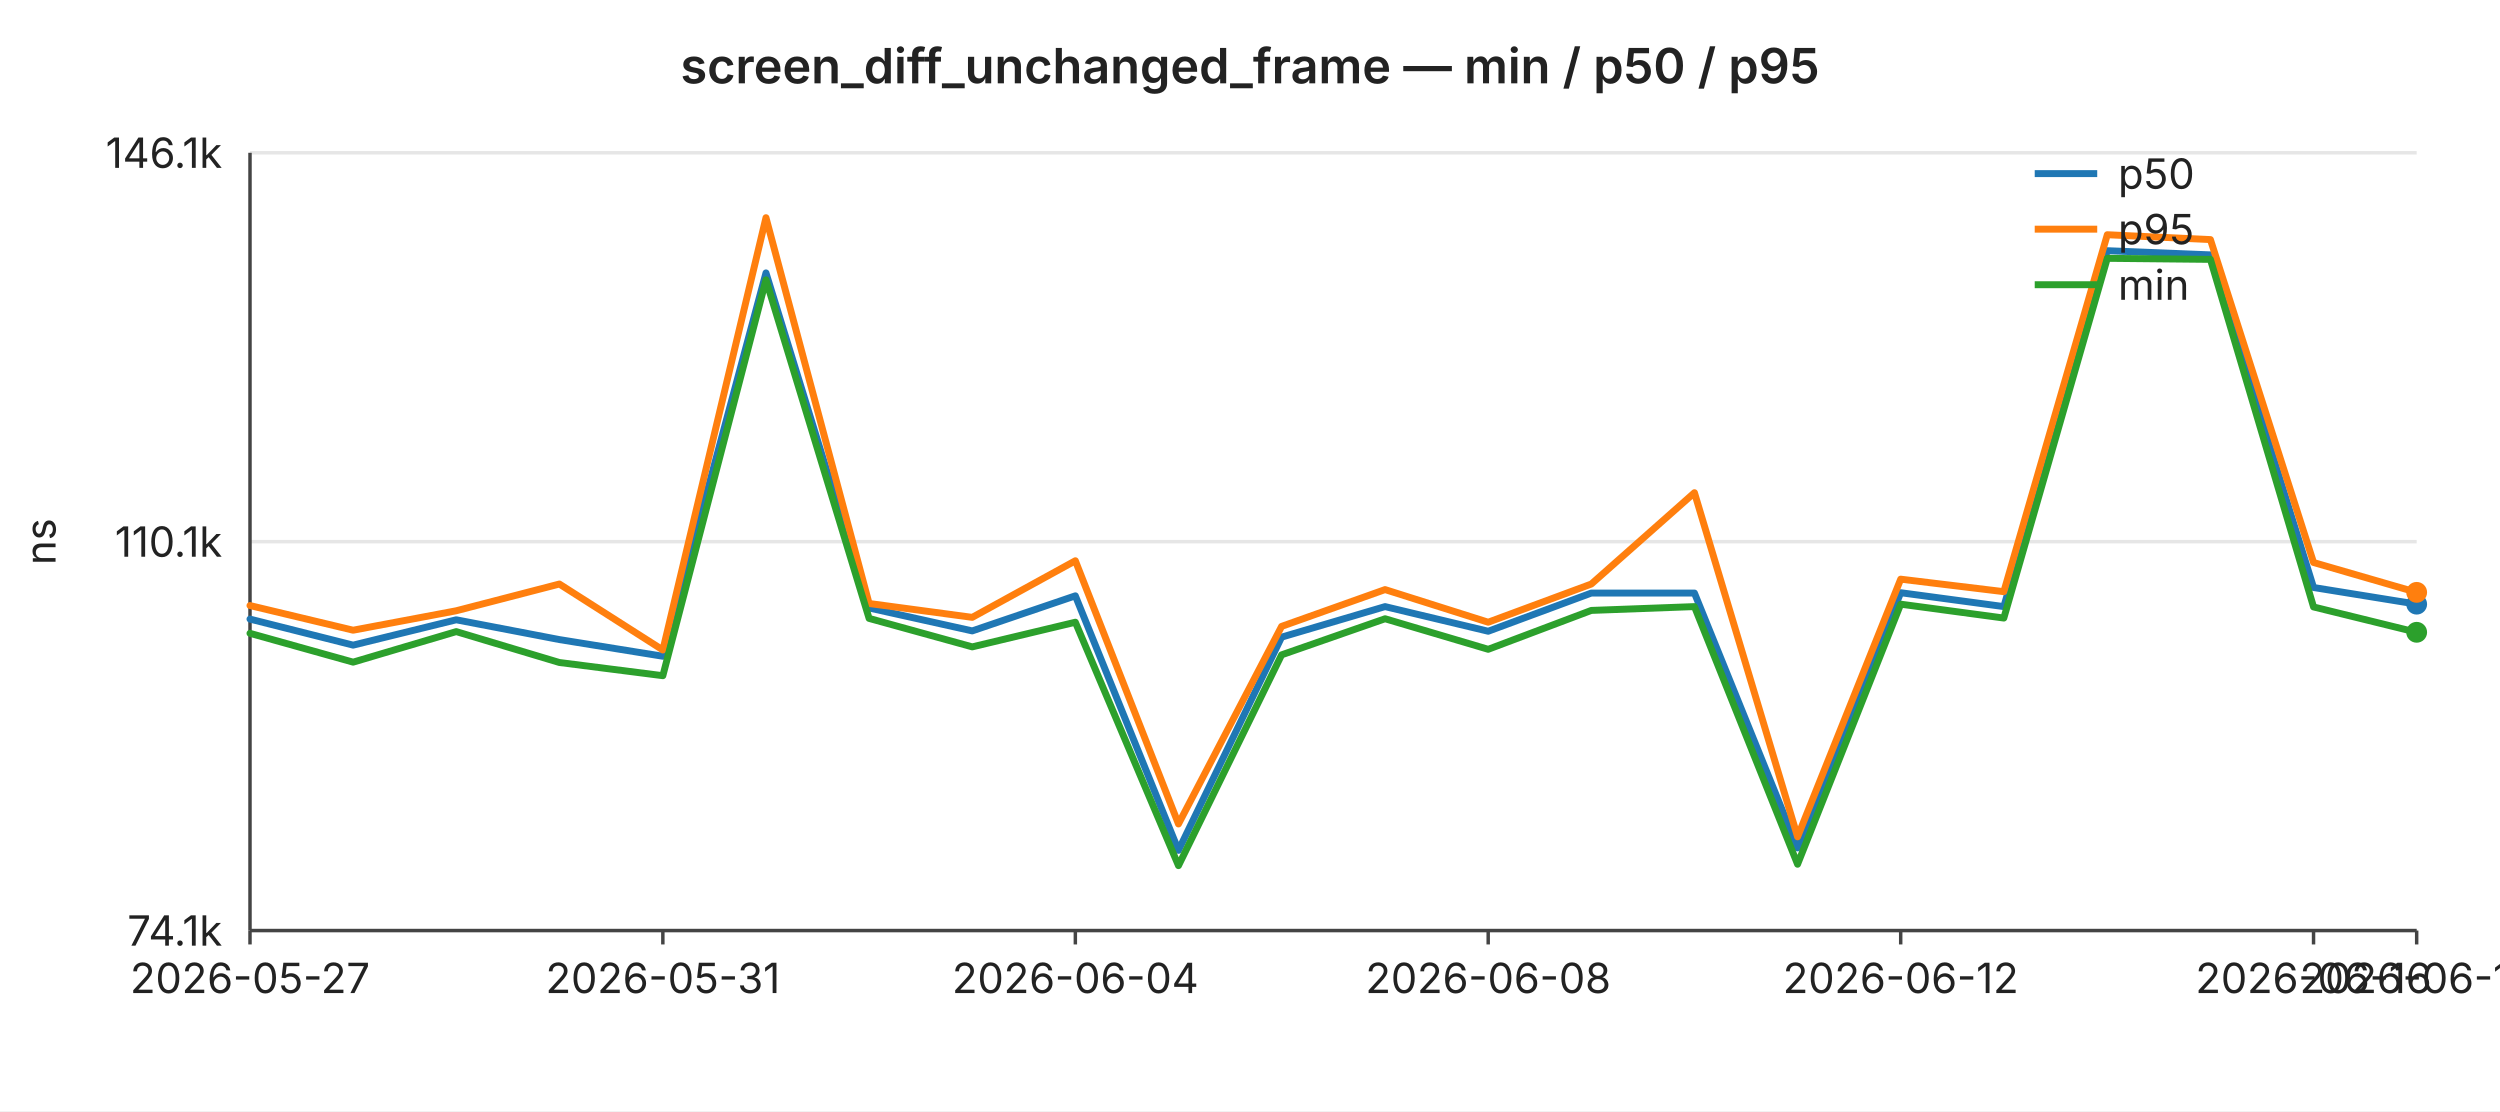
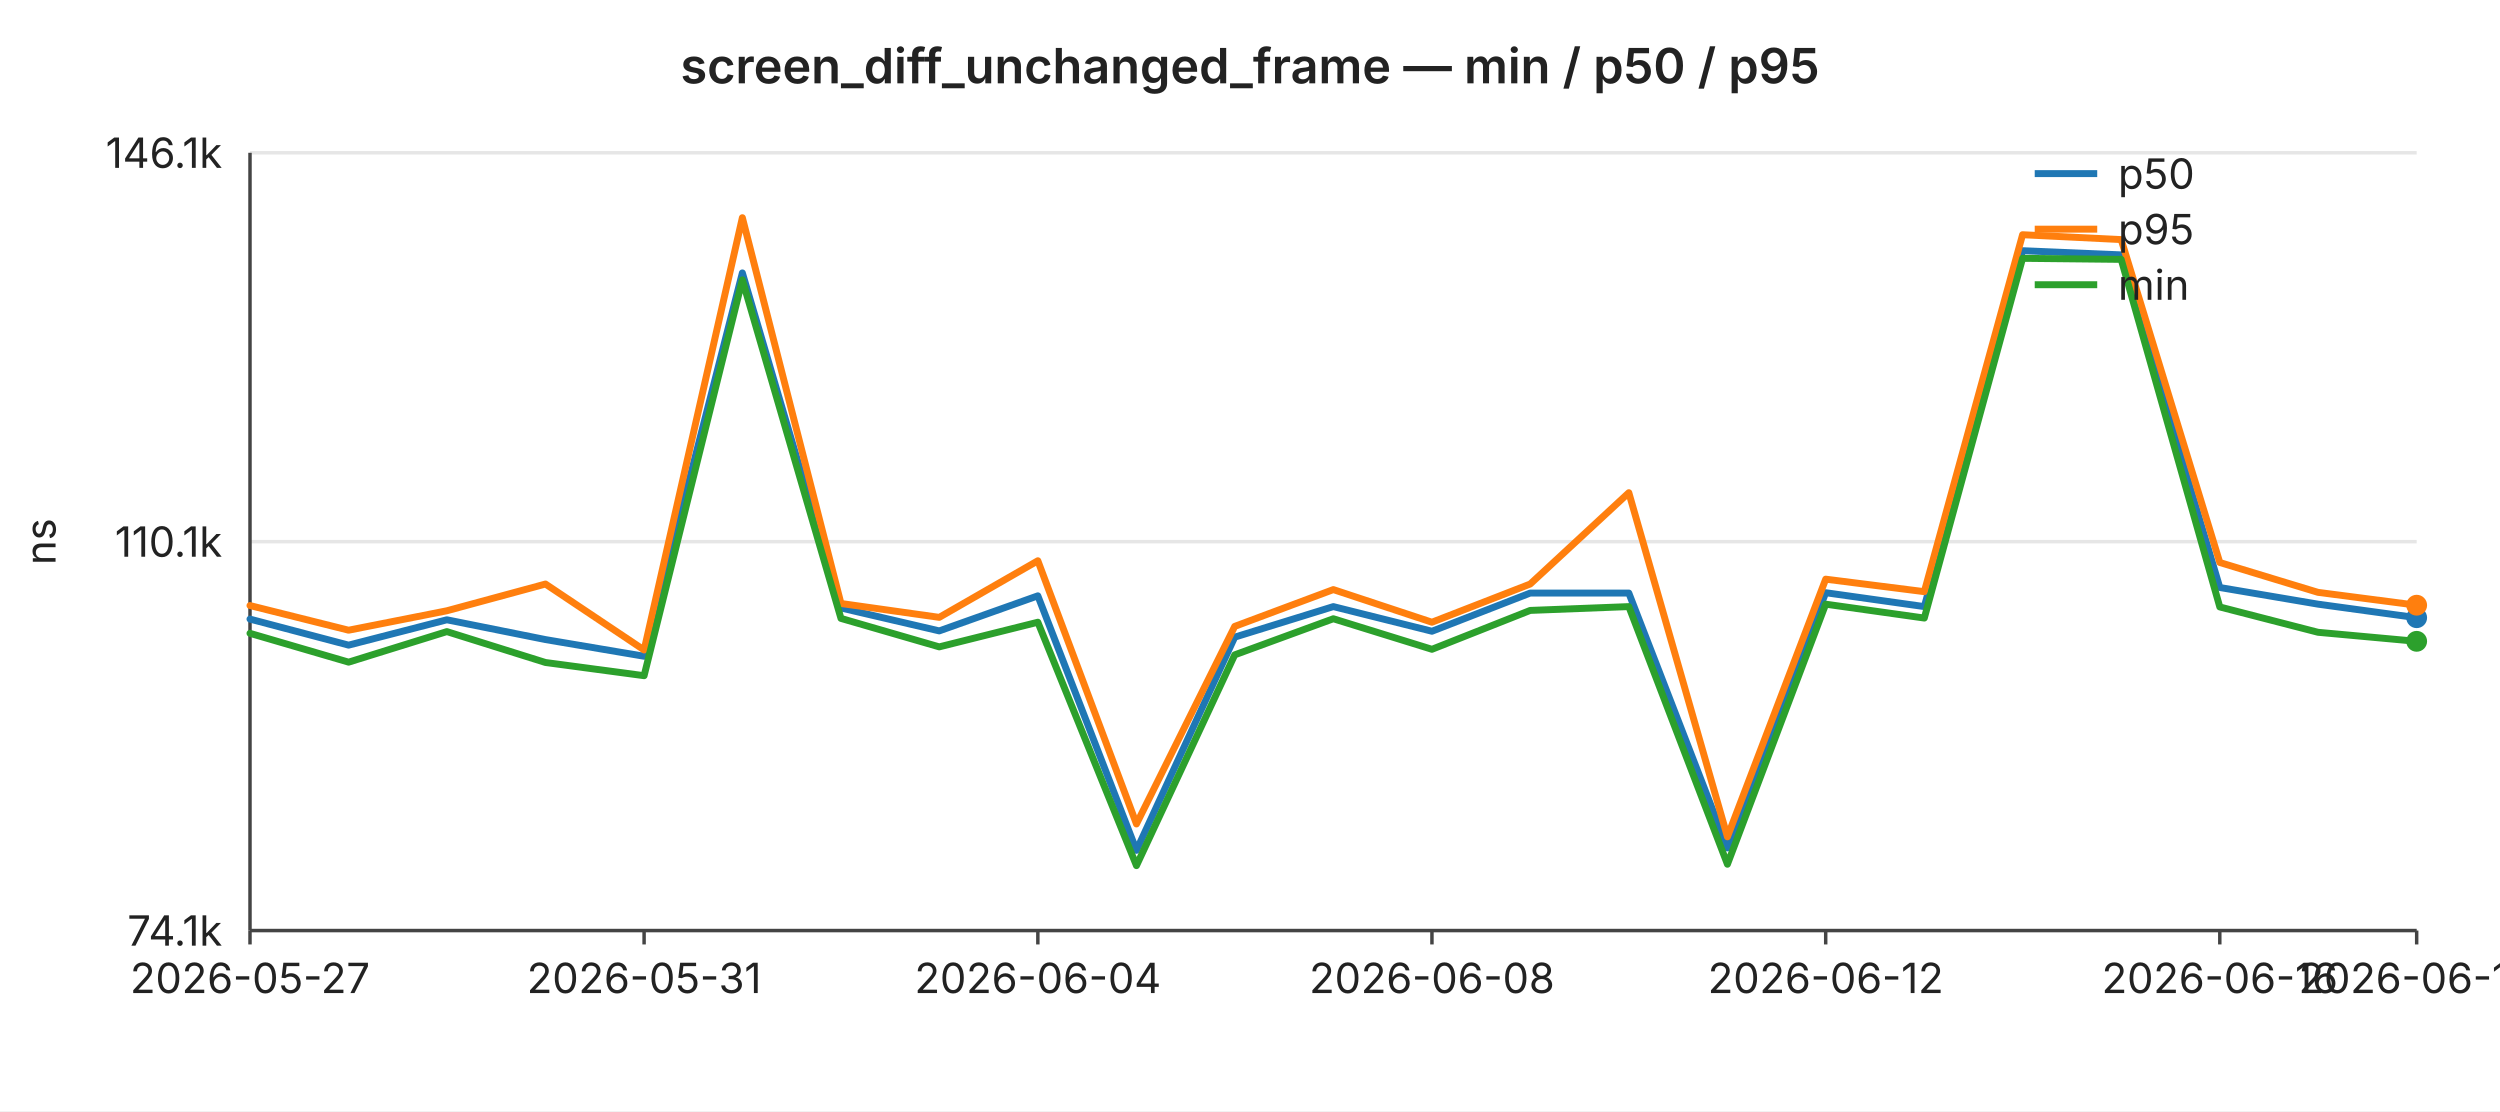
<svg xmlns="http://www.w3.org/2000/svg" width="720" height="320" viewBox="0 0 720 320" font-family="-apple-system,BlinkMacSystemFont,Segoe UI,sans-serif" font-size="12">
  <rect width="720" height="320" fill="#ffffff" />
  <text x="360" y="24" text-anchor="middle" font-size="14" font-weight="600" fill="#222">screen_diff_unchanged_frame — min / p50 / p95</text>
  <line x1="72" y1="44.0" x2="696" y2="44.0" stroke="#e6e6e6" stroke-width="1" />
  <text x="64" y="44.0" text-anchor="end" dominant-baseline="middle" fill="#222">146.1k</text>
  <line x1="72" y1="156.0" x2="696" y2="156.0" stroke="#e6e6e6" stroke-width="1" />
  <text x="64" y="156.0" text-anchor="end" dominant-baseline="middle" fill="#222">110.1k</text>
  <line x1="72" y1="268.0" x2="696" y2="268.0" stroke="#e6e6e6" stroke-width="1" />
  <text x="64" y="268.0" text-anchor="end" dominant-baseline="middle" fill="#222">74.1k</text>
  <text x="16" y="156" text-anchor="middle" fill="#222" transform="rotate(-90 16 156)">ns</text>
  <line x1="72" y1="44" x2="72" y2="268" stroke="#444" stroke-width="1" />
  <line x1="72" y1="268" x2="696" y2="268" stroke="#444" stroke-width="1" />
  <line x1="72.0" y1="268" x2="72.0" y2="272" stroke="#444" stroke-width="1" />
  <text x="72.0" y="286" text-anchor="middle" fill="#222">2026-05-27</text>
-   <line x1="190.9" y1="268" x2="190.9" y2="272" stroke="#444" stroke-width="1" />
-   <text x="190.9" y="286" text-anchor="middle" fill="#222">2026-05-31</text>
-   <line x1="309.7" y1="268" x2="309.7" y2="272" stroke="#444" stroke-width="1" />
-   <text x="309.7" y="286" text-anchor="middle" fill="#222">2026-06-04</text>
-   <line x1="428.6" y1="268" x2="428.6" y2="272" stroke="#444" stroke-width="1" />
-   <text x="428.6" y="286" text-anchor="middle" fill="#222">2026-06-08</text>
-   <line x1="547.4" y1="268" x2="547.4" y2="272" stroke="#444" stroke-width="1" />
-   <text x="547.4" y="286" text-anchor="middle" fill="#222">2026-06-12</text>
-   <line x1="666.3" y1="268" x2="666.3" y2="272" stroke="#444" stroke-width="1" />
-   <text x="666.3" y="286" text-anchor="middle" fill="#222">2026-06-16</text>
+   <line x1="185.5" y1="268" x2="185.5" y2="272" stroke="#444" stroke-width="1" />
+   <text x="185.5" y="286" text-anchor="middle" fill="#222">2026-05-31</text>
+   <line x1="298.9" y1="268" x2="298.9" y2="272" stroke="#444" stroke-width="1" />
+   <text x="298.9" y="286" text-anchor="middle" fill="#222">2026-06-04</text>
+   <line x1="412.4" y1="268" x2="412.4" y2="272" stroke="#444" stroke-width="1" />
+   <text x="412.4" y="286" text-anchor="middle" fill="#222">2026-06-08</text>
+   <line x1="525.8" y1="268" x2="525.8" y2="272" stroke="#444" stroke-width="1" />
+   <text x="525.8" y="286" text-anchor="middle" fill="#222">2026-06-12</text>
+   <line x1="639.3" y1="268" x2="639.3" y2="272" stroke="#444" stroke-width="1" />
+   <text x="639.3" y="286" text-anchor="middle" fill="#222">2026-06-16</text>
  <line x1="696.0" y1="268" x2="696.0" y2="272" stroke="#444" stroke-width="1" />
-   <text x="696.0" y="286" text-anchor="middle" fill="#222">2026-06-17</text>
-   <polyline fill="none" stroke="#1f77b4" stroke-width="2" stroke-linejoin="round" stroke-linecap="round" points="72.0,178.3 101.7,185.8 131.4,178.5 161.1,184.2 190.9,189.0 220.6,78.6 250.3,175.1 280.0,181.7 309.7,171.6 339.4,244.9 369.1,183.5 398.9,174.7 428.6,181.8 458.3,170.8 488.0,170.8 517.7,244.2 547.4,170.7 577.1,174.7 606.9,72.2 636.6,73.4 666.3,169.2 696.0,174.0" />
-   <circle cx="696.0" cy="174.0" r="3" fill="#1f77b4" />
-   <polyline fill="none" stroke="#ff7f0e" stroke-width="2" stroke-linejoin="round" stroke-linecap="round" points="72.0,174.4 101.7,181.5 131.4,175.9 161.1,168.2 190.9,187.2 220.6,62.7 250.3,173.8 280.0,177.8 309.7,161.5 339.4,237.3 369.1,180.4 398.9,169.8 428.6,179.2 458.3,168.2 488.0,141.9 517.7,241.0 547.4,166.8 577.1,170.4 606.9,67.6 636.6,69.0 666.3,162.0 696.0,170.6" />
-   <circle cx="696.0" cy="170.6" r="3" fill="#ff7f0e" />
-   <polyline fill="none" stroke="#2ca02c" stroke-width="2" stroke-linejoin="round" stroke-linecap="round" points="72.0,182.4 101.7,190.7 131.4,181.9 161.1,190.8 190.9,194.6 220.6,80.6 250.3,178.1 280.0,186.3 309.7,179.2 339.4,249.3 369.1,188.6 398.9,178.2 428.6,187.0 458.3,175.8 488.0,174.7 517.7,248.9 547.4,174.0 577.1,178.0 606.9,74.4 636.6,74.7 666.3,174.8 696.0,182.1" />
-   <circle cx="696.0" cy="182.1" r="3" fill="#2ca02c" />
+   <text x="696.0" y="286" text-anchor="middle" fill="#222">2026-06-18</text>
+   <polyline fill="none" stroke="#1f77b4" stroke-width="2" stroke-linejoin="round" stroke-linecap="round" points="72.0,178.3 100.4,185.8 128.7,178.5 157.1,184.2 185.5,189.0 213.8,78.6 242.2,175.1 270.5,181.7 298.9,171.6 327.3,244.9 355.6,183.5 384.0,174.7 412.4,181.8 440.7,170.8 469.1,170.8 497.5,244.2 525.8,170.7 554.2,174.7 582.5,72.2 610.9,73.4 639.3,169.2 667.6,174.0 696.0,177.9" />
+   <circle cx="696.0" cy="177.9" r="3" fill="#1f77b4" />
+   <polyline fill="none" stroke="#ff7f0e" stroke-width="2" stroke-linejoin="round" stroke-linecap="round" points="72.0,174.4 100.4,181.5 128.7,175.9 157.1,168.2 185.5,187.2 213.8,62.7 242.2,173.8 270.5,177.8 298.9,161.5 327.3,237.3 355.6,180.4 384.0,169.8 412.4,179.2 440.7,168.2 469.1,141.9 497.5,241.0 525.8,166.8 554.2,170.4 582.5,67.6 610.9,69.0 639.3,162.0 667.6,170.6 696.0,174.3" />
+   <circle cx="696.0" cy="174.3" r="3" fill="#ff7f0e" />
+   <polyline fill="none" stroke="#2ca02c" stroke-width="2" stroke-linejoin="round" stroke-linecap="round" points="72.0,182.4 100.4,190.7 128.7,181.9 157.1,190.8 185.5,194.6 213.8,80.6 242.2,178.1 270.5,186.3 298.9,179.2 327.3,249.3 355.6,188.6 384.0,178.2 412.4,187.0 440.7,175.8 469.1,174.7 497.5,248.9 525.8,174.0 554.2,178.0 582.5,74.4 610.9,74.7 639.3,174.8 667.6,182.1 696.0,184.7" />
+   <circle cx="696.0" cy="184.7" r="3" fill="#2ca02c" />
  <line x1="586" y1="50" x2="604" y2="50" stroke="#1f77b4" stroke-width="2" />
  <text x="610" y="50" dominant-baseline="middle" fill="#222">p50</text>
  <line x1="586" y1="66" x2="604" y2="66" stroke="#ff7f0e" stroke-width="2" />
  <text x="610" y="66" dominant-baseline="middle" fill="#222">p95</text>
  <line x1="586" y1="82" x2="604" y2="82" stroke="#2ca02c" stroke-width="2" />
  <text x="610" y="82" dominant-baseline="middle" fill="#222">min</text>
</svg>
